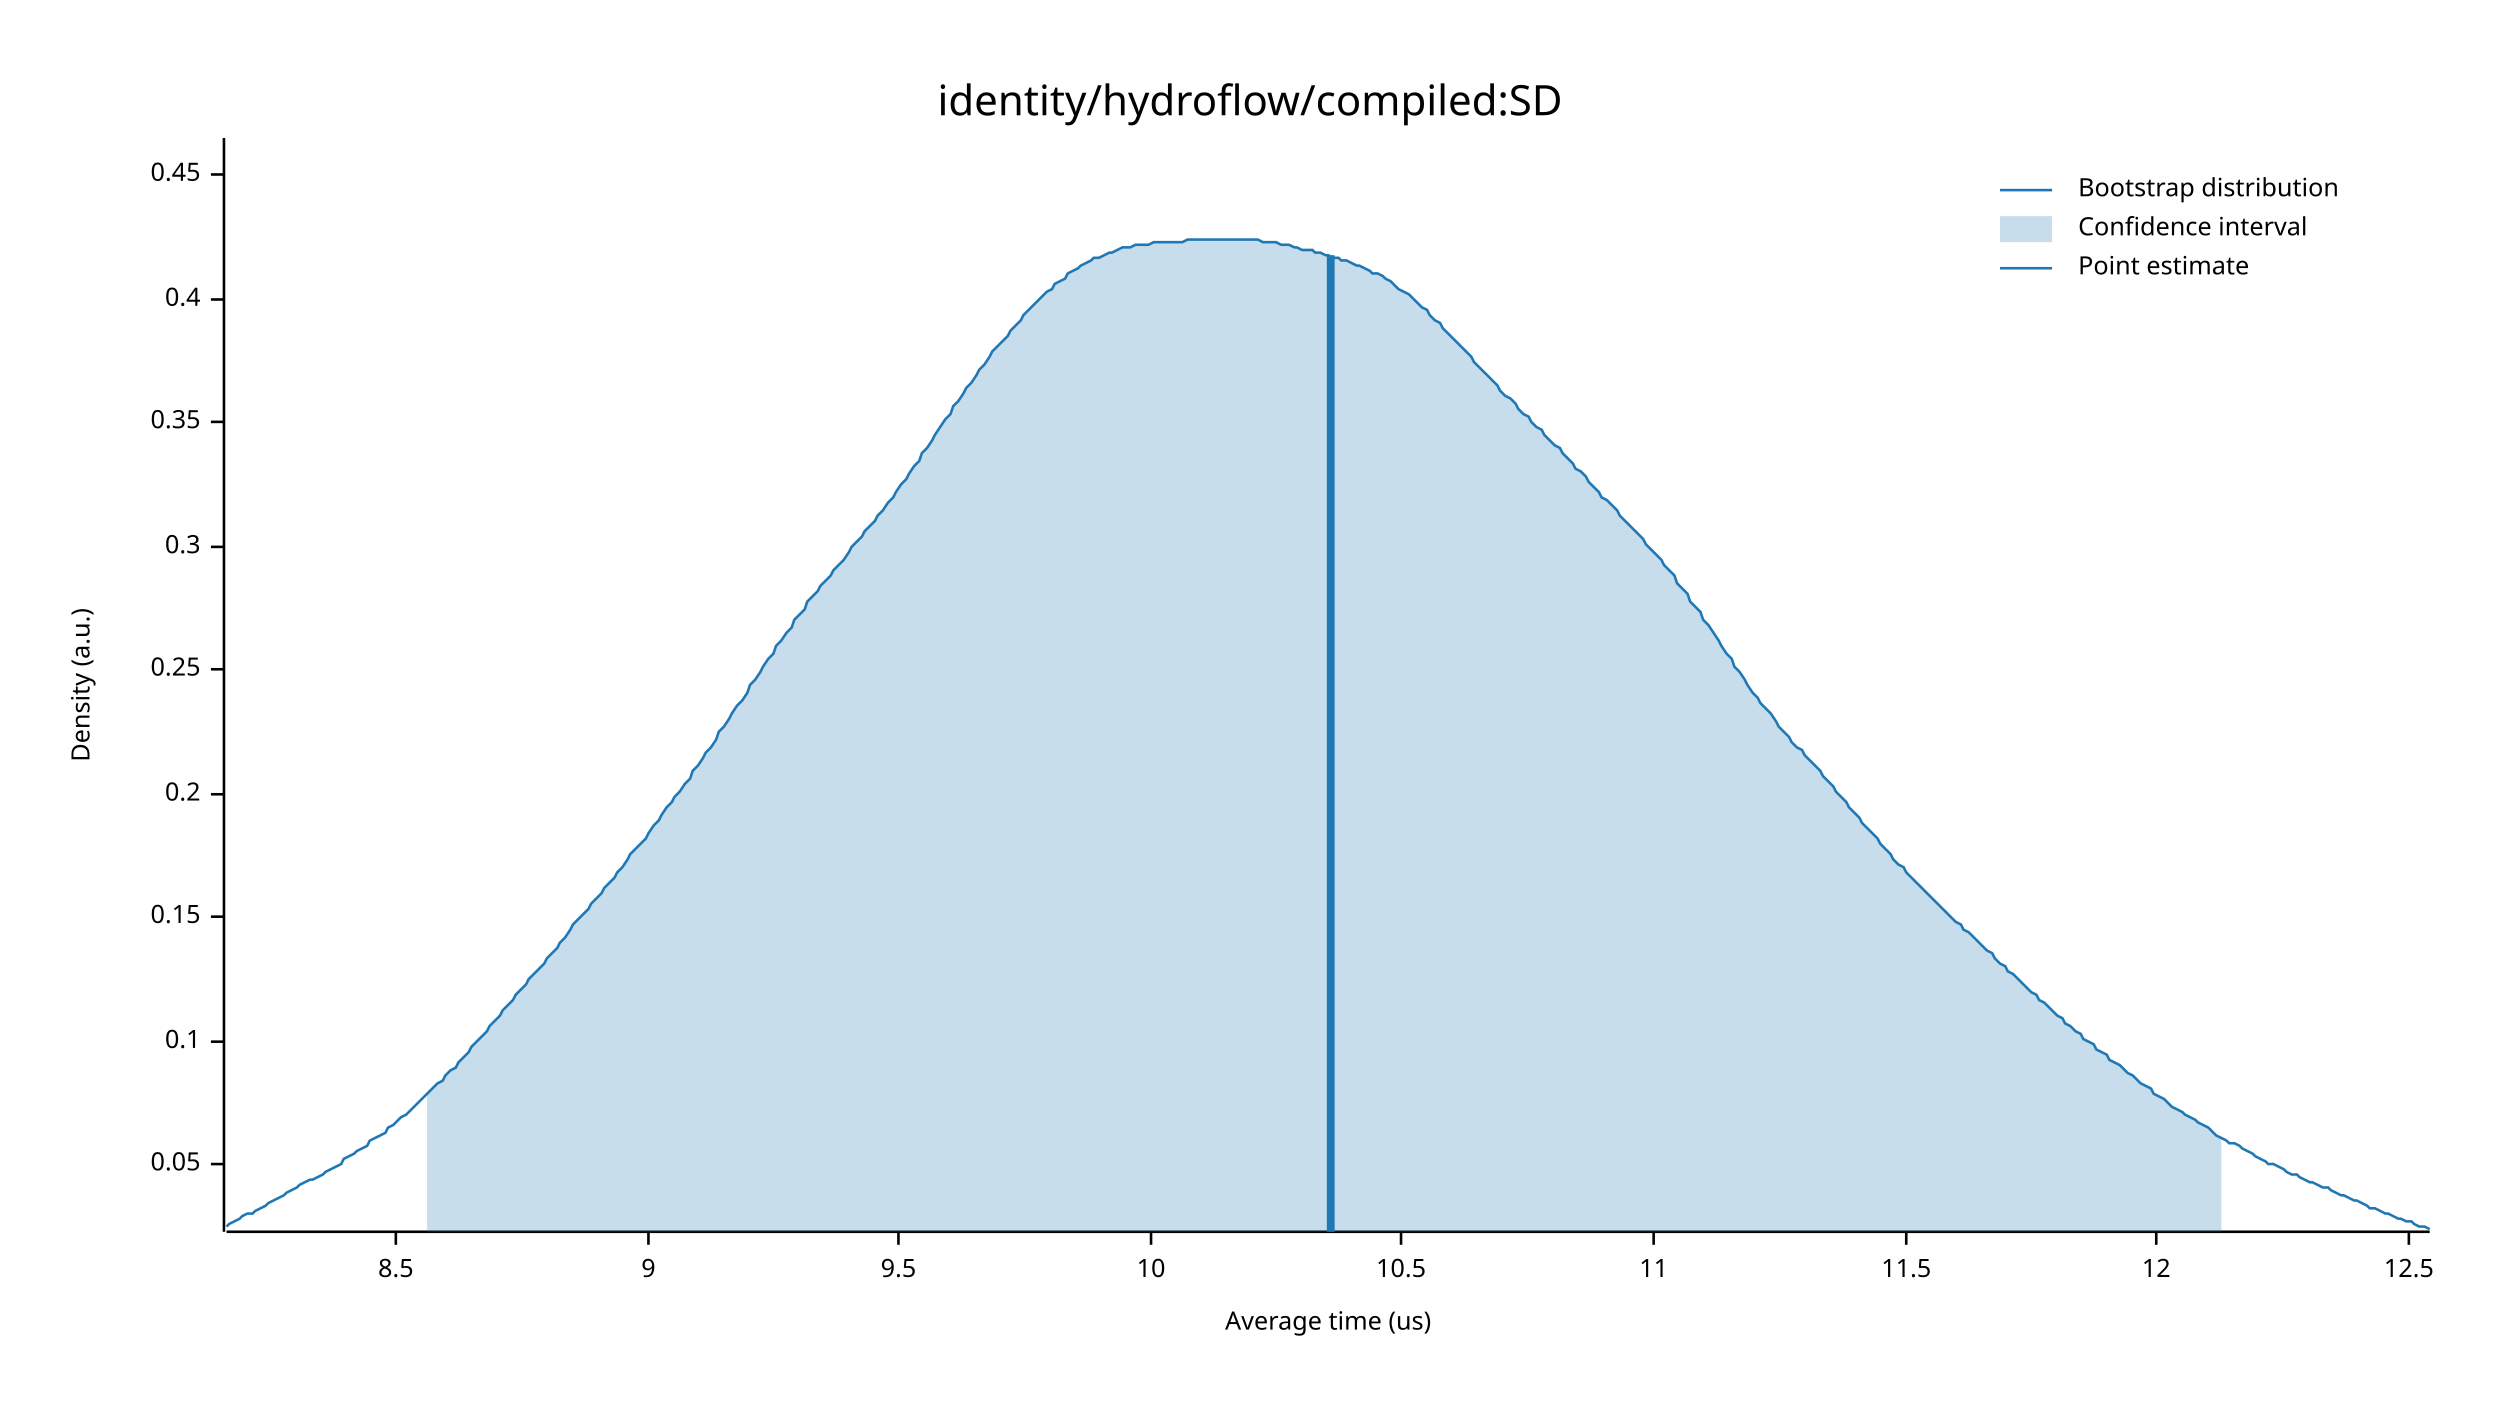
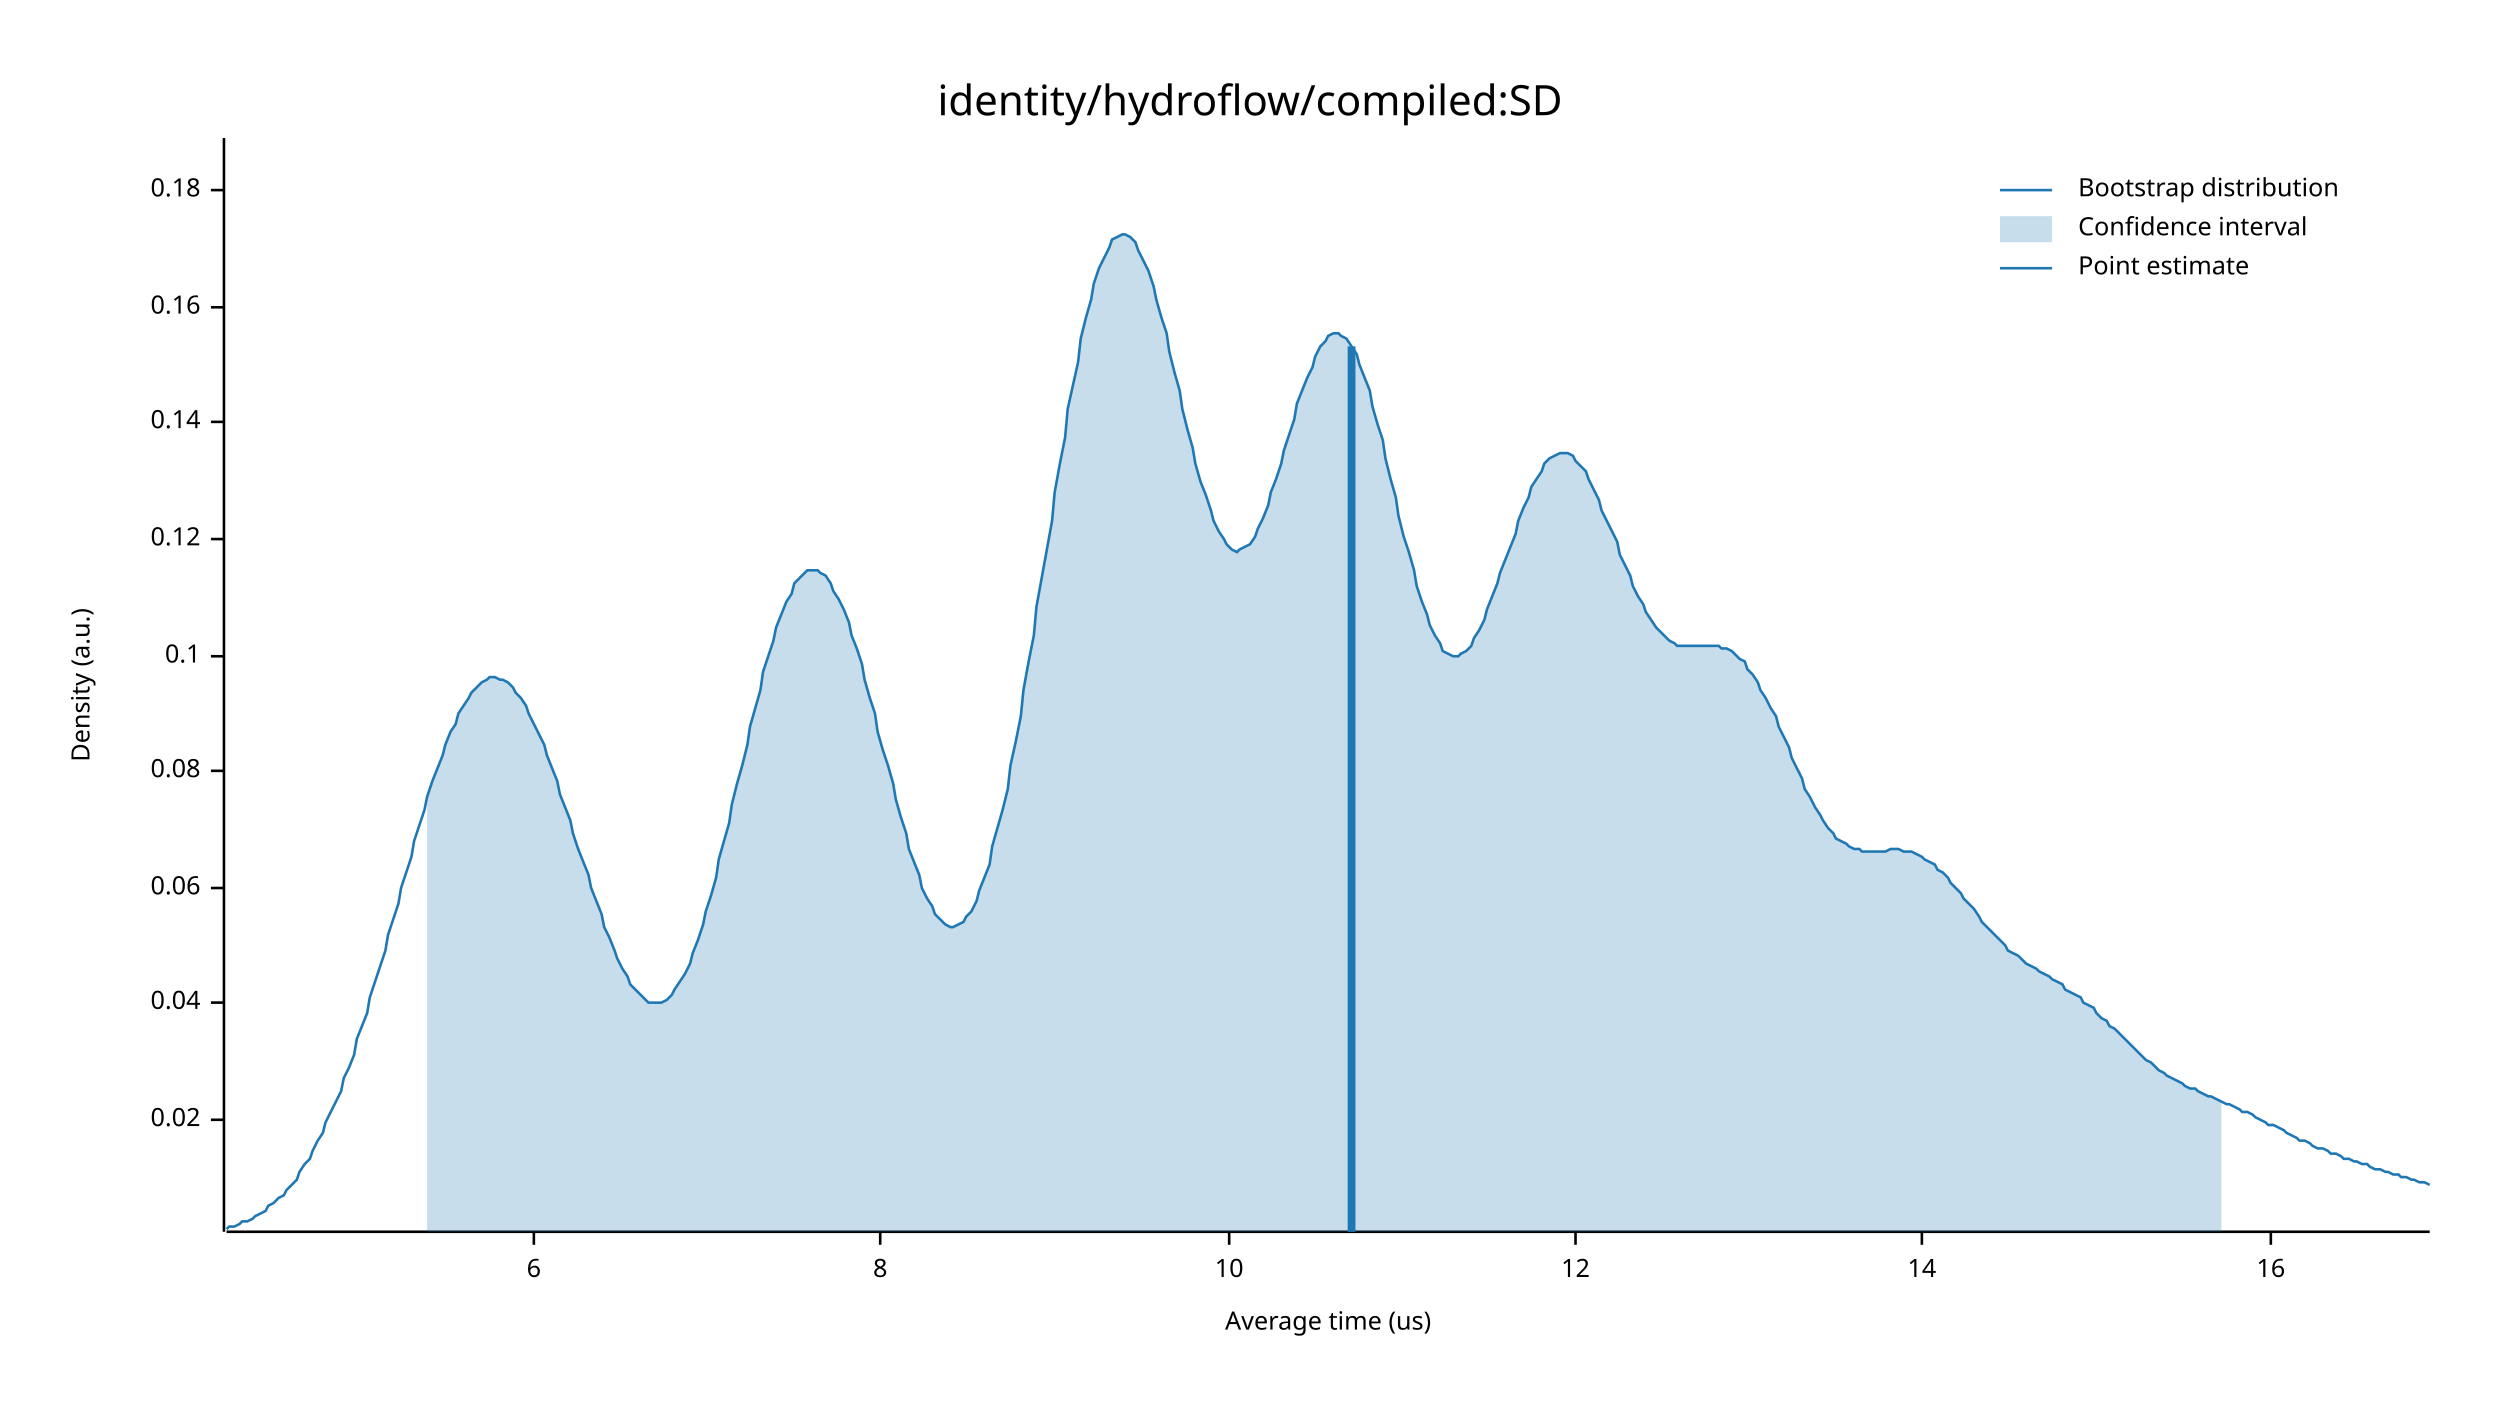
<svg xmlns="http://www.w3.org/2000/svg" width="960" height="540" viewBox="0 0 960 540">
  <text x="480" y="32" dy="0.76em" text-anchor="middle" font-family="sans-serif" font-size="16.129" opacity="1" fill="#000000">
identity/hydroflow/compiled:SD
</text>
  <text x="27" y="263" dy="0.76em" text-anchor="middle" font-family="sans-serif" font-size="9.677" opacity="1" fill="#000000" transform="rotate(270, 27, 263)">
Density (a.u.)
</text>
  <text x="510" y="513" dy="-0.5ex" text-anchor="middle" font-family="sans-serif" font-size="9.677" opacity="1" fill="#000000">
Average time (us)
</text>
  <polyline fill="none" opacity="1" stroke="#000000" stroke-width="1" points="86,53 86,473 " />
-   <text x="77" y="447" dy="0.5ex" text-anchor="end" font-family="sans-serif" font-size="9.677" opacity="1" fill="#000000">
- 0.05
+   <text x="77" y="430" dy="0.5ex" text-anchor="end" font-family="sans-serif" font-size="9.677" opacity="1" fill="#000000">
+ 0.02
</text>
-   <polyline fill="none" opacity="1" stroke="#000000" stroke-width="1" points="81,447 86,447 " />
-   <text x="77" y="400" dy="0.5ex" text-anchor="end" font-family="sans-serif" font-size="9.677" opacity="1" fill="#000000">
+   <polyline fill="none" opacity="1" stroke="#000000" stroke-width="1" points="81,430 86,430 " />
+   <text x="77" y="385" dy="0.5ex" text-anchor="end" font-family="sans-serif" font-size="9.677" opacity="1" fill="#000000">
+ 0.04
+ </text>
+   <polyline fill="none" opacity="1" stroke="#000000" stroke-width="1" points="81,385 86,385 " />
+   <text x="77" y="341" dy="0.5ex" text-anchor="end" font-family="sans-serif" font-size="9.677" opacity="1" fill="#000000">
+ 0.06
+ </text>
+   <polyline fill="none" opacity="1" stroke="#000000" stroke-width="1" points="81,341 86,341 " />
+   <text x="77" y="296" dy="0.5ex" text-anchor="end" font-family="sans-serif" font-size="9.677" opacity="1" fill="#000000">
+ 0.08
+ </text>
+   <polyline fill="none" opacity="1" stroke="#000000" stroke-width="1" points="81,296 86,296 " />
+   <text x="77" y="252" dy="0.5ex" text-anchor="end" font-family="sans-serif" font-size="9.677" opacity="1" fill="#000000">
0.1
</text>
-   <polyline fill="none" opacity="1" stroke="#000000" stroke-width="1" points="81,400 86,400 " />
-   <text x="77" y="352" dy="0.5ex" text-anchor="end" font-family="sans-serif" font-size="9.677" opacity="1" fill="#000000">
- 0.15
+   <polyline fill="none" opacity="1" stroke="#000000" stroke-width="1" points="81,252 86,252 " />
+   <text x="77" y="207" dy="0.5ex" text-anchor="end" font-family="sans-serif" font-size="9.677" opacity="1" fill="#000000">
+ 0.12
</text>
-   <polyline fill="none" opacity="1" stroke="#000000" stroke-width="1" points="81,352 86,352 " />
-   <text x="77" y="305" dy="0.5ex" text-anchor="end" font-family="sans-serif" font-size="9.677" opacity="1" fill="#000000">
- 0.2
- </text>
-   <polyline fill="none" opacity="1" stroke="#000000" stroke-width="1" points="81,305 86,305 " />
-   <text x="77" y="257" dy="0.5ex" text-anchor="end" font-family="sans-serif" font-size="9.677" opacity="1" fill="#000000">
- 0.25
- </text>
-   <polyline fill="none" opacity="1" stroke="#000000" stroke-width="1" points="81,257 86,257 " />
-   <text x="77" y="210" dy="0.5ex" text-anchor="end" font-family="sans-serif" font-size="9.677" opacity="1" fill="#000000">
- 0.3
- </text>
-   <polyline fill="none" opacity="1" stroke="#000000" stroke-width="1" points="81,210 86,210 " />
+   <polyline fill="none" opacity="1" stroke="#000000" stroke-width="1" points="81,207 86,207 " />
  <text x="77" y="162" dy="0.5ex" text-anchor="end" font-family="sans-serif" font-size="9.677" opacity="1" fill="#000000">
- 0.35
+ 0.14
</text>
  <polyline fill="none" opacity="1" stroke="#000000" stroke-width="1" points="81,162 86,162 " />
-   <text x="77" y="115" dy="0.5ex" text-anchor="end" font-family="sans-serif" font-size="9.677" opacity="1" fill="#000000">
- 0.4
+   <text x="77" y="118" dy="0.5ex" text-anchor="end" font-family="sans-serif" font-size="9.677" opacity="1" fill="#000000">
+ 0.16
</text>
-   <polyline fill="none" opacity="1" stroke="#000000" stroke-width="1" points="81,115 86,115 " />
-   <text x="77" y="67" dy="0.5ex" text-anchor="end" font-family="sans-serif" font-size="9.677" opacity="1" fill="#000000">
- 0.45
+   <polyline fill="none" opacity="1" stroke="#000000" stroke-width="1" points="81,118 86,118 " />
+   <text x="77" y="73" dy="0.5ex" text-anchor="end" font-family="sans-serif" font-size="9.677" opacity="1" fill="#000000">
+ 0.18
</text>
-   <polyline fill="none" opacity="1" stroke="#000000" stroke-width="1" points="81,67 86,67 " />
+   <polyline fill="none" opacity="1" stroke="#000000" stroke-width="1" points="81,73 86,73 " />
  <polyline fill="none" opacity="1" stroke="#000000" stroke-width="1" points="87,473 933,473 " />
-   <text x="152" y="483" dy="0.76em" text-anchor="middle" font-family="sans-serif" font-size="9.677" opacity="1" fill="#000000">
- 8.5
+   <text x="205" y="483" dy="0.76em" text-anchor="middle" font-family="sans-serif" font-size="9.677" opacity="1" fill="#000000">
+ 6
</text>
-   <polyline fill="none" opacity="1" stroke="#000000" stroke-width="1" points="152,473 152,478 " />
-   <text x="249" y="483" dy="0.76em" text-anchor="middle" font-family="sans-serif" font-size="9.677" opacity="1" fill="#000000">
- 9
+   <polyline fill="none" opacity="1" stroke="#000000" stroke-width="1" points="205,473 205,478 " />
+   <text x="338" y="483" dy="0.76em" text-anchor="middle" font-family="sans-serif" font-size="9.677" opacity="1" fill="#000000">
+ 8
</text>
-   <polyline fill="none" opacity="1" stroke="#000000" stroke-width="1" points="249,473 249,478 " />
-   <text x="345" y="483" dy="0.76em" text-anchor="middle" font-family="sans-serif" font-size="9.677" opacity="1" fill="#000000">
- 9.5
- </text>
-   <polyline fill="none" opacity="1" stroke="#000000" stroke-width="1" points="345,473 345,478 " />
-   <text x="442" y="483" dy="0.76em" text-anchor="middle" font-family="sans-serif" font-size="9.677" opacity="1" fill="#000000">
+   <polyline fill="none" opacity="1" stroke="#000000" stroke-width="1" points="338,473 338,478 " />
+   <text x="472" y="483" dy="0.76em" text-anchor="middle" font-family="sans-serif" font-size="9.677" opacity="1" fill="#000000">
10
</text>
-   <polyline fill="none" opacity="1" stroke="#000000" stroke-width="1" points="442,473 442,478 " />
-   <text x="538" y="483" dy="0.76em" text-anchor="middle" font-family="sans-serif" font-size="9.677" opacity="1" fill="#000000">
- 10.5
- </text>
-   <polyline fill="none" opacity="1" stroke="#000000" stroke-width="1" points="538,473 538,478 " />
-   <text x="635" y="483" dy="0.76em" text-anchor="middle" font-family="sans-serif" font-size="9.677" opacity="1" fill="#000000">
- 11
- </text>
-   <polyline fill="none" opacity="1" stroke="#000000" stroke-width="1" points="635,473 635,478 " />
-   <text x="732" y="483" dy="0.76em" text-anchor="middle" font-family="sans-serif" font-size="9.677" opacity="1" fill="#000000">
- 11.5
- </text>
-   <polyline fill="none" opacity="1" stroke="#000000" stroke-width="1" points="732,473 732,478 " />
-   <text x="828" y="483" dy="0.76em" text-anchor="middle" font-family="sans-serif" font-size="9.677" opacity="1" fill="#000000">
+   <polyline fill="none" opacity="1" stroke="#000000" stroke-width="1" points="472,473 472,478 " />
+   <text x="605" y="483" dy="0.76em" text-anchor="middle" font-family="sans-serif" font-size="9.677" opacity="1" fill="#000000">
12
</text>
-   <polyline fill="none" opacity="1" stroke="#000000" stroke-width="1" points="828,473 828,478 " />
-   <text x="925" y="483" dy="0.76em" text-anchor="middle" font-family="sans-serif" font-size="9.677" opacity="1" fill="#000000">
- 12.5
+   <polyline fill="none" opacity="1" stroke="#000000" stroke-width="1" points="605,473 605,478 " />
+   <text x="738" y="483" dy="0.76em" text-anchor="middle" font-family="sans-serif" font-size="9.677" opacity="1" fill="#000000">
+ 14
</text>
-   <polyline fill="none" opacity="1" stroke="#000000" stroke-width="1" points="925,473 925,478 " />
-   <polyline fill="none" opacity="1" stroke="#1F78B4" stroke-width="1" points="87,471 88,470 90,469 92,468 93,467 95,466 97,466 98,465 100,464 102,463 103,462 105,461 107,460 109,459 110,458 112,457 114,456 115,455 117,454 119,453 120,453 122,452 124,451 125,450 127,449 129,448 131,447 132,445 134,444 136,443 137,442 139,441 141,440 142,438 144,437 146,436 148,435 149,433 151,432 153,430 154,429 156,428 158,426 159,425 161,423 163,421 164,420 166,418 168,416 170,415 171,413 173,411 175,410 176,408 178,406 180,404 181,402 183,400 185,398 187,396 188,394 190,392 192,390 193,388 195,386 197,384 198,382 200,380 202,378 203,376 205,374 207,372 209,370 210,368 212,366 214,364 215,362 217,360 219,357 220,355 222,353 224,351 226,349 227,347 229,345 231,343 232,341 234,339 236,337 237,335 239,333 241,330 242,328 244,326 246,324 248,322 249,320 251,317 253,315 254,313 256,310 258,308 259,306 261,304 263,301 265,299 266,296 268,294 270,291 271,289 273,287 275,284 276,281 278,279 280,276 281,274 283,271 285,269 287,266 288,263 290,261 292,258 293,256 295,253 297,251 298,248 300,246 302,243 304,241 305,238 307,236 309,234 310,231 312,229 314,227 315,225 317,223 319,221 320,219 322,217 324,215 326,212 327,210 329,208 331,206 332,204 334,202 336,200 337,198 339,196 341,193 343,191 344,189 346,186 348,184 349,182 351,179 353,177 354,174 356,172 358,169 359,167 361,164 363,161 365,159 366,156 368,154 370,151 371,149 373,147 375,144 376,142 378,140 380,137 381,135 383,133 385,131 387,129 388,127 390,125 392,123 393,121 395,119 397,117 398,116 400,114 402,112 404,111 405,109 407,108 409,107 410,105 412,104 414,103 415,102 417,101 419,100 420,99 422,99 424,98 426,97 427,97 429,96 431,95 432,95 434,95 436,94 437,94 439,94 441,94 443,93 444,93 446,93 448,93 449,93 451,93 453,93 454,93 456,92 458,92 459,92 461,92 463,92 465,92 466,92 468,92 470,92 471,92 473,92 475,92 476,92 478,92 480,92 482,92 483,92 485,93 487,93 488,93 490,93 492,94 493,94 495,94 497,95 498,95 500,96 502,96 504,96 505,97 507,97 509,98 510,98 512,99 514,99 515,100 517,100 519,101 521,102 522,102 524,103 526,104 527,105 529,105 531,106 532,107 534,108 536,110 537,111 539,112 541,113 543,115 544,116 546,118 548,119 549,121 551,123 553,124 554,126 556,128 558,130 560,132 561,133 563,135 565,137 566,139 568,141 570,143 571,144 573,146 575,148 576,150 578,152 580,153 582,155 583,157 585,159 587,160 588,162 590,164 592,165 593,167 595,169 597,171 599,172 600,174 602,176 604,178 605,180 607,181 609,183 610,185 612,187 614,189 615,191 617,192 619,194 621,196 622,198 624,200 626,202 627,203 629,205 631,207 632,209 634,211 636,213 638,215 639,217 641,219 643,221 644,224 646,226 648,228 649,231 651,233 653,235 654,238 656,240 658,243 660,246 661,248 663,251 665,253 666,256 668,258 670,261 671,263 673,266 675,268 676,270 678,272 680,274 682,277 683,279 685,281 687,283 688,285 690,287 692,288 693,290 695,292 697,294 699,296 700,298 702,300 704,302 705,304 707,306 709,308 710,310 712,312 714,314 715,316 717,318 719,320 721,322 722,324 724,326 726,328 727,330 729,332 731,333 732,335 734,337 736,339 738,341 739,342 741,344 743,346 744,347 746,349 748,351 749,352 751,354 753,355 754,357 756,358 758,360 760,362 761,363 763,365 765,366 766,368 768,370 770,371 771,373 773,374 775,376 777,378 778,379 780,381 782,382 783,384 785,385 787,387 788,388 790,390 792,391 793,393 795,394 797,396 799,397 800,399 802,400 804,401 805,403 807,404 809,405 810,407 812,408 814,409 816,411 817,412 819,413 821,415 822,416 824,417 826,418 827,420 829,421 831,422 832,423 834,425 836,426 838,427 839,428 841,429 843,430 844,431 846,432 848,433 849,434 851,436 853,437 855,438 856,439 858,439 860,440 861,441 863,442 865,443 866,444 868,445 870,446 871,447 873,447 875,448 877,449 878,450 880,451 882,451 883,452 885,453 887,454 888,454 890,455 892,456 894,456 895,457 897,458 899,459 900,459 902,460 904,461 905,461 907,462 909,463 910,464 912,464 914,465 916,466 917,466 919,467 921,468 922,468 924,469 926,469 927,470 929,471 931,471 933,472 " />
-   <polygon opacity="0.25" fill="#1F78B4" points="164,420 166,418 168,416 170,415 171,413 173,411 175,410 176,408 178,406 180,404 181,402 183,400 185,398 187,396 188,394 190,392 192,390 193,388 195,386 197,384 198,382 200,380 202,378 203,376 205,374 207,372 209,370 210,368 212,366 214,364 215,362 217,360 219,357 220,355 222,353 224,351 226,349 227,347 229,345 231,343 232,341 234,339 236,337 237,335 239,333 241,330 242,328 244,326 246,324 248,322 249,320 251,317 253,315 254,313 256,310 258,308 259,306 261,304 263,301 265,299 266,296 268,294 270,291 271,289 273,287 275,284 276,281 278,279 280,276 281,274 283,271 285,269 287,266 288,263 290,261 292,258 293,256 295,253 297,251 298,248 300,246 302,243 304,241 305,238 307,236 309,234 310,231 312,229 314,227 315,225 317,223 319,221 320,219 322,217 324,215 326,212 327,210 329,208 331,206 332,204 334,202 336,200 337,198 339,196 341,193 343,191 344,189 346,186 348,184 349,182 351,179 353,177 354,174 356,172 358,169 359,167 361,164 363,161 365,159 366,156 368,154 370,151 371,149 373,147 375,144 376,142 378,140 380,137 381,135 383,133 385,131 387,129 388,127 390,125 392,123 393,121 395,119 397,117 398,116 400,114 402,112 404,111 405,109 407,108 409,107 410,105 412,104 414,103 415,102 417,101 419,100 420,99 422,99 424,98 426,97 427,97 429,96 431,95 432,95 434,95 436,94 437,94 439,94 441,94 443,93 444,93 446,93 448,93 449,93 451,93 453,93 454,93 456,92 458,92 459,92 461,92 463,92 465,92 466,92 468,92 470,92 471,92 473,92 475,92 476,92 478,92 480,92 482,92 483,92 485,93 487,93 488,93 490,93 492,94 493,94 495,94 497,95 498,95 500,96 502,96 504,96 505,97 507,97 509,98 510,98 512,99 514,99 515,100 517,100 519,101 521,102 522,102 524,103 526,104 527,105 529,105 531,106 532,107 534,108 536,110 537,111 539,112 541,113 543,115 544,116 546,118 548,119 549,121 551,123 553,124 554,126 556,128 558,130 560,132 561,133 563,135 565,137 566,139 568,141 570,143 571,144 573,146 575,148 576,150 578,152 580,153 582,155 583,157 585,159 587,160 588,162 590,164 592,165 593,167 595,169 597,171 599,172 600,174 602,176 604,178 605,180 607,181 609,183 610,185 612,187 614,189 615,191 617,192 619,194 621,196 622,198 624,200 626,202 627,203 629,205 631,207 632,209 634,211 636,213 638,215 639,217 641,219 643,221 644,224 646,226 648,228 649,231 651,233 653,235 654,238 656,240 658,243 660,246 661,248 663,251 665,253 666,256 668,258 670,261 671,263 673,266 675,268 676,270 678,272 680,274 682,277 683,279 685,281 687,283 688,285 690,287 692,288 693,290 695,292 697,294 699,296 700,298 702,300 704,302 705,304 707,306 709,308 710,310 712,312 714,314 715,316 717,318 719,320 721,322 722,324 724,326 726,328 727,330 729,332 731,333 732,335 734,337 736,339 738,341 739,342 741,344 743,346 744,347 746,349 748,351 749,352 751,354 753,355 754,357 756,358 758,360 760,362 761,363 763,365 765,366 766,368 768,370 770,371 771,373 773,374 775,376 777,378 778,379 780,381 782,382 783,384 785,385 787,387 788,388 790,390 792,391 793,393 795,394 797,396 799,397 800,399 802,400 804,401 805,403 807,404 809,405 810,407 812,408 814,409 816,411 817,412 819,413 821,415 822,416 824,417 826,418 827,420 829,421 831,422 832,423 834,425 836,426 838,427 839,428 841,429 843,430 844,431 846,432 848,433 849,434 851,436 853,437 853,473 164,473 " />
-   <polyline fill="none" opacity="1" stroke="#1F78B4" stroke-width="3" points="511,473 511,98 " />
+   <polyline fill="none" opacity="1" stroke="#000000" stroke-width="1" points="738,473 738,478 " />
+   <text x="872" y="483" dy="0.76em" text-anchor="middle" font-family="sans-serif" font-size="9.677" opacity="1" fill="#000000">
+ 16
+ </text>
+   <polyline fill="none" opacity="1" stroke="#000000" stroke-width="1" points="872,473 872,478 " />
+   <polyline fill="none" opacity="1" stroke="#1F78B4" stroke-width="1" points="87,472 88,471 90,471 92,470 93,469 95,469 97,468 98,467 100,466 102,465 103,463 105,462 107,460 109,459 110,457 112,455 114,453 115,450 117,447 119,445 120,442 122,438 124,435 125,431 127,427 129,423 131,419 132,414 134,410 136,405 137,399 139,394 141,389 142,383 144,377 146,371 148,365 149,359 151,353 153,347 154,341 156,335 158,329 159,323 161,317 163,311 164,306 166,300 168,295 170,290 171,286 173,281 175,278 176,274 178,271 180,268 181,266 183,264 185,262 187,261 188,260 190,260 192,261 193,261 195,262 197,264 198,266 200,268 202,271 203,274 205,278 207,282 209,286 210,290 212,295 214,300 215,305 217,310 219,315 220,320 222,326 224,331 226,336 227,341 229,346 231,351 232,356 234,360 236,365 237,368 239,372 241,375 242,378 244,380 246,382 248,384 249,385 251,385 253,385 254,385 256,384 258,382 259,380 261,377 263,374 265,370 266,366 268,361 270,355 271,350 273,344 275,337 276,330 278,323 280,316 281,309 283,301 285,294 287,286 288,279 290,272 292,265 293,258 295,252 297,246 298,241 300,236 302,231 304,228 305,224 307,222 309,220 310,219 312,219 314,219 315,220 317,221 319,224 320,227 322,230 324,234 326,239 327,244 329,249 331,255 332,261 334,268 336,274 337,281 339,288 341,294 343,301 344,307 346,314 348,320 349,326 351,331 353,336 354,341 356,345 358,348 359,351 361,353 363,355 365,356 366,356 368,355 370,354 371,352 373,350 375,346 376,342 378,337 380,332 381,325 383,318 385,311 387,303 388,294 390,285 392,275 393,265 395,254 397,244 398,233 400,222 402,211 404,200 405,189 407,178 409,168 410,157 412,148 414,139 415,130 417,122 419,115 420,109 422,103 424,99 426,95 427,92 429,91 431,90 432,90 434,91 436,93 437,96 439,100 441,104 443,110 444,115 446,122 448,128 449,135 451,143 453,150 454,157 456,165 458,172 459,178 461,185 463,190 465,196 466,200 468,204 470,207 471,209 473,211 475,212 476,211 478,210 480,209 482,206 483,203 485,199 487,194 488,189 490,184 492,178 493,173 495,167 497,161 498,155 500,150 502,145 504,141 505,137 507,133 509,131 510,129 512,128 514,128 515,129 517,130 519,133 521,136 522,140 524,145 526,150 527,156 529,163 531,169 532,176 534,184 536,191 537,198 539,206 541,212 543,219 544,225 546,231 548,236 549,240 551,244 553,247 554,250 556,251 558,252 560,252 561,251 563,250 565,248 566,245 568,242 570,238 571,234 573,229 575,224 576,220 578,215 580,210 582,205 583,200 585,195 587,191 588,187 590,184 592,181 593,178 595,176 597,175 599,174 600,174 602,174 604,175 605,177 607,179 609,181 610,184 612,188 614,192 615,196 617,200 619,204 621,208 622,213 624,217 626,221 627,225 629,229 631,232 632,235 634,238 636,241 638,243 639,244 641,246 643,247 644,248 646,248 648,248 649,248 651,248 653,248 654,248 656,248 658,248 660,248 661,249 663,249 665,250 666,251 668,253 670,254 671,257 673,259 675,262 676,265 678,268 680,272 682,275 683,279 685,283 687,287 688,291 690,295 692,299 693,303 695,306 697,310 699,313 700,315 702,318 704,320 705,322 707,323 709,324 710,325 712,326 714,326 715,327 717,327 719,327 721,327 722,327 724,327 726,326 727,326 729,326 731,327 732,327 734,327 736,328 738,329 739,330 741,331 743,332 744,334 746,335 748,337 749,339 751,341 753,343 754,345 756,347 758,349 760,352 761,354 763,356 765,358 766,359 768,361 770,363 771,365 773,366 775,367 777,369 778,370 780,371 782,372 783,373 785,374 787,375 788,376 790,377 792,378 793,380 795,381 797,382 799,383 800,385 802,386 804,387 805,389 807,391 809,392 810,394 812,395 814,397 816,399 817,400 819,402 821,404 822,405 824,407 826,408 827,409 829,411 831,412 832,413 834,414 836,415 838,416 839,417 841,418 843,418 844,419 846,420 848,421 849,421 851,422 853,423 855,424 856,424 858,425 860,426 861,427 863,427 865,428 866,429 868,430 870,431 871,432 873,432 875,433 877,434 878,435 880,436 882,437 883,438 885,438 887,439 888,440 890,441 892,441 894,442 895,443 897,443 899,444 900,445 902,445 904,446 905,446 907,447 909,447 910,448 912,449 914,449 916,450 917,450 919,451 921,451 922,452 924,452 926,453 927,453 929,454 931,454 933,455 " />
+   <polygon opacity="0.25" fill="#1F78B4" points="164,306 166,300 168,295 170,290 171,286 173,281 175,278 176,274 178,271 180,268 181,266 183,264 185,262 187,261 188,260 190,260 192,261 193,261 195,262 197,264 198,266 200,268 202,271 203,274 205,278 207,282 209,286 210,290 212,295 214,300 215,305 217,310 219,315 220,320 222,326 224,331 226,336 227,341 229,346 231,351 232,356 234,360 236,365 237,368 239,372 241,375 242,378 244,380 246,382 248,384 249,385 251,385 253,385 254,385 256,384 258,382 259,380 261,377 263,374 265,370 266,366 268,361 270,355 271,350 273,344 275,337 276,330 278,323 280,316 281,309 283,301 285,294 287,286 288,279 290,272 292,265 293,258 295,252 297,246 298,241 300,236 302,231 304,228 305,224 307,222 309,220 310,219 312,219 314,219 315,220 317,221 319,224 320,227 322,230 324,234 326,239 327,244 329,249 331,255 332,261 334,268 336,274 337,281 339,288 341,294 343,301 344,307 346,314 348,320 349,326 351,331 353,336 354,341 356,345 358,348 359,351 361,353 363,355 365,356 366,356 368,355 370,354 371,352 373,350 375,346 376,342 378,337 380,332 381,325 383,318 385,311 387,303 388,294 390,285 392,275 393,265 395,254 397,244 398,233 400,222 402,211 404,200 405,189 407,178 409,168 410,157 412,148 414,139 415,130 417,122 419,115 420,109 422,103 424,99 426,95 427,92 429,91 431,90 432,90 434,91 436,93 437,96 439,100 441,104 443,110 444,115 446,122 448,128 449,135 451,143 453,150 454,157 456,165 458,172 459,178 461,185 463,190 465,196 466,200 468,204 470,207 471,209 473,211 475,212 476,211 478,210 480,209 482,206 483,203 485,199 487,194 488,189 490,184 492,178 493,173 495,167 497,161 498,155 500,150 502,145 504,141 505,137 507,133 509,131 510,129 512,128 514,128 515,129 517,130 519,133 521,136 522,140 524,145 526,150 527,156 529,163 531,169 532,176 534,184 536,191 537,198 539,206 541,212 543,219 544,225 546,231 548,236 549,240 551,244 553,247 554,250 556,251 558,252 560,252 561,251 563,250 565,248 566,245 568,242 570,238 571,234 573,229 575,224 576,220 578,215 580,210 582,205 583,200 585,195 587,191 588,187 590,184 592,181 593,178 595,176 597,175 599,174 600,174 602,174 604,175 605,177 607,179 609,181 610,184 612,188 614,192 615,196 617,200 619,204 621,208 622,213 624,217 626,221 627,225 629,229 631,232 632,235 634,238 636,241 638,243 639,244 641,246 643,247 644,248 646,248 648,248 649,248 651,248 653,248 654,248 656,248 658,248 660,248 661,249 663,249 665,250 666,251 668,253 670,254 671,257 673,259 675,262 676,265 678,268 680,272 682,275 683,279 685,283 687,287 688,291 690,295 692,299 693,303 695,306 697,310 699,313 700,315 702,318 704,320 705,322 707,323 709,324 710,325 712,326 714,326 715,327 717,327 719,327 721,327 722,327 724,327 726,326 727,326 729,326 731,327 732,327 734,327 736,328 738,329 739,330 741,331 743,332 744,334 746,335 748,337 749,339 751,341 753,343 754,345 756,347 758,349 760,352 761,354 763,356 765,358 766,359 768,361 770,363 771,365 773,366 775,367 777,369 778,370 780,371 782,372 783,373 785,374 787,375 788,376 790,377 792,378 793,380 795,381 797,382 799,383 800,385 802,386 804,387 805,389 807,391 809,392 810,394 812,395 814,397 816,399 817,400 819,402 821,404 822,405 824,407 826,408 827,409 829,411 831,412 832,413 834,414 836,415 838,416 839,417 841,418 843,418 844,419 846,420 848,421 849,421 851,422 853,423 853,473 164,473 " />
+   <polyline fill="none" opacity="1" stroke="#1F78B4" stroke-width="3" points="519,473 519,133 " />
  <text x="798" y="68" dy="0.76em" text-anchor="start" font-family="sans-serif" font-size="9.677" opacity="1" fill="#000000">
Bootstrap distribution
</text>
  <text x="798" y="83" dy="0.76em" text-anchor="start" font-family="sans-serif" font-size="9.677" opacity="1" fill="#000000">
Confidence interval
</text>
  <text x="798" y="98" dy="0.76em" text-anchor="start" font-family="sans-serif" font-size="9.677" opacity="1" fill="#000000">
Point estimate
</text>
  <polyline fill="none" opacity="1" stroke="#1F78B4" stroke-width="1" points="768,73 788,73 " />
  <rect x="768" y="83" width="20" height="10" opacity="0.25" fill="#1F78B4" stroke="none" />
  <polyline fill="none" opacity="1" stroke="#1F78B4" stroke-width="1" points="768,103 788,103 " />
</svg>
